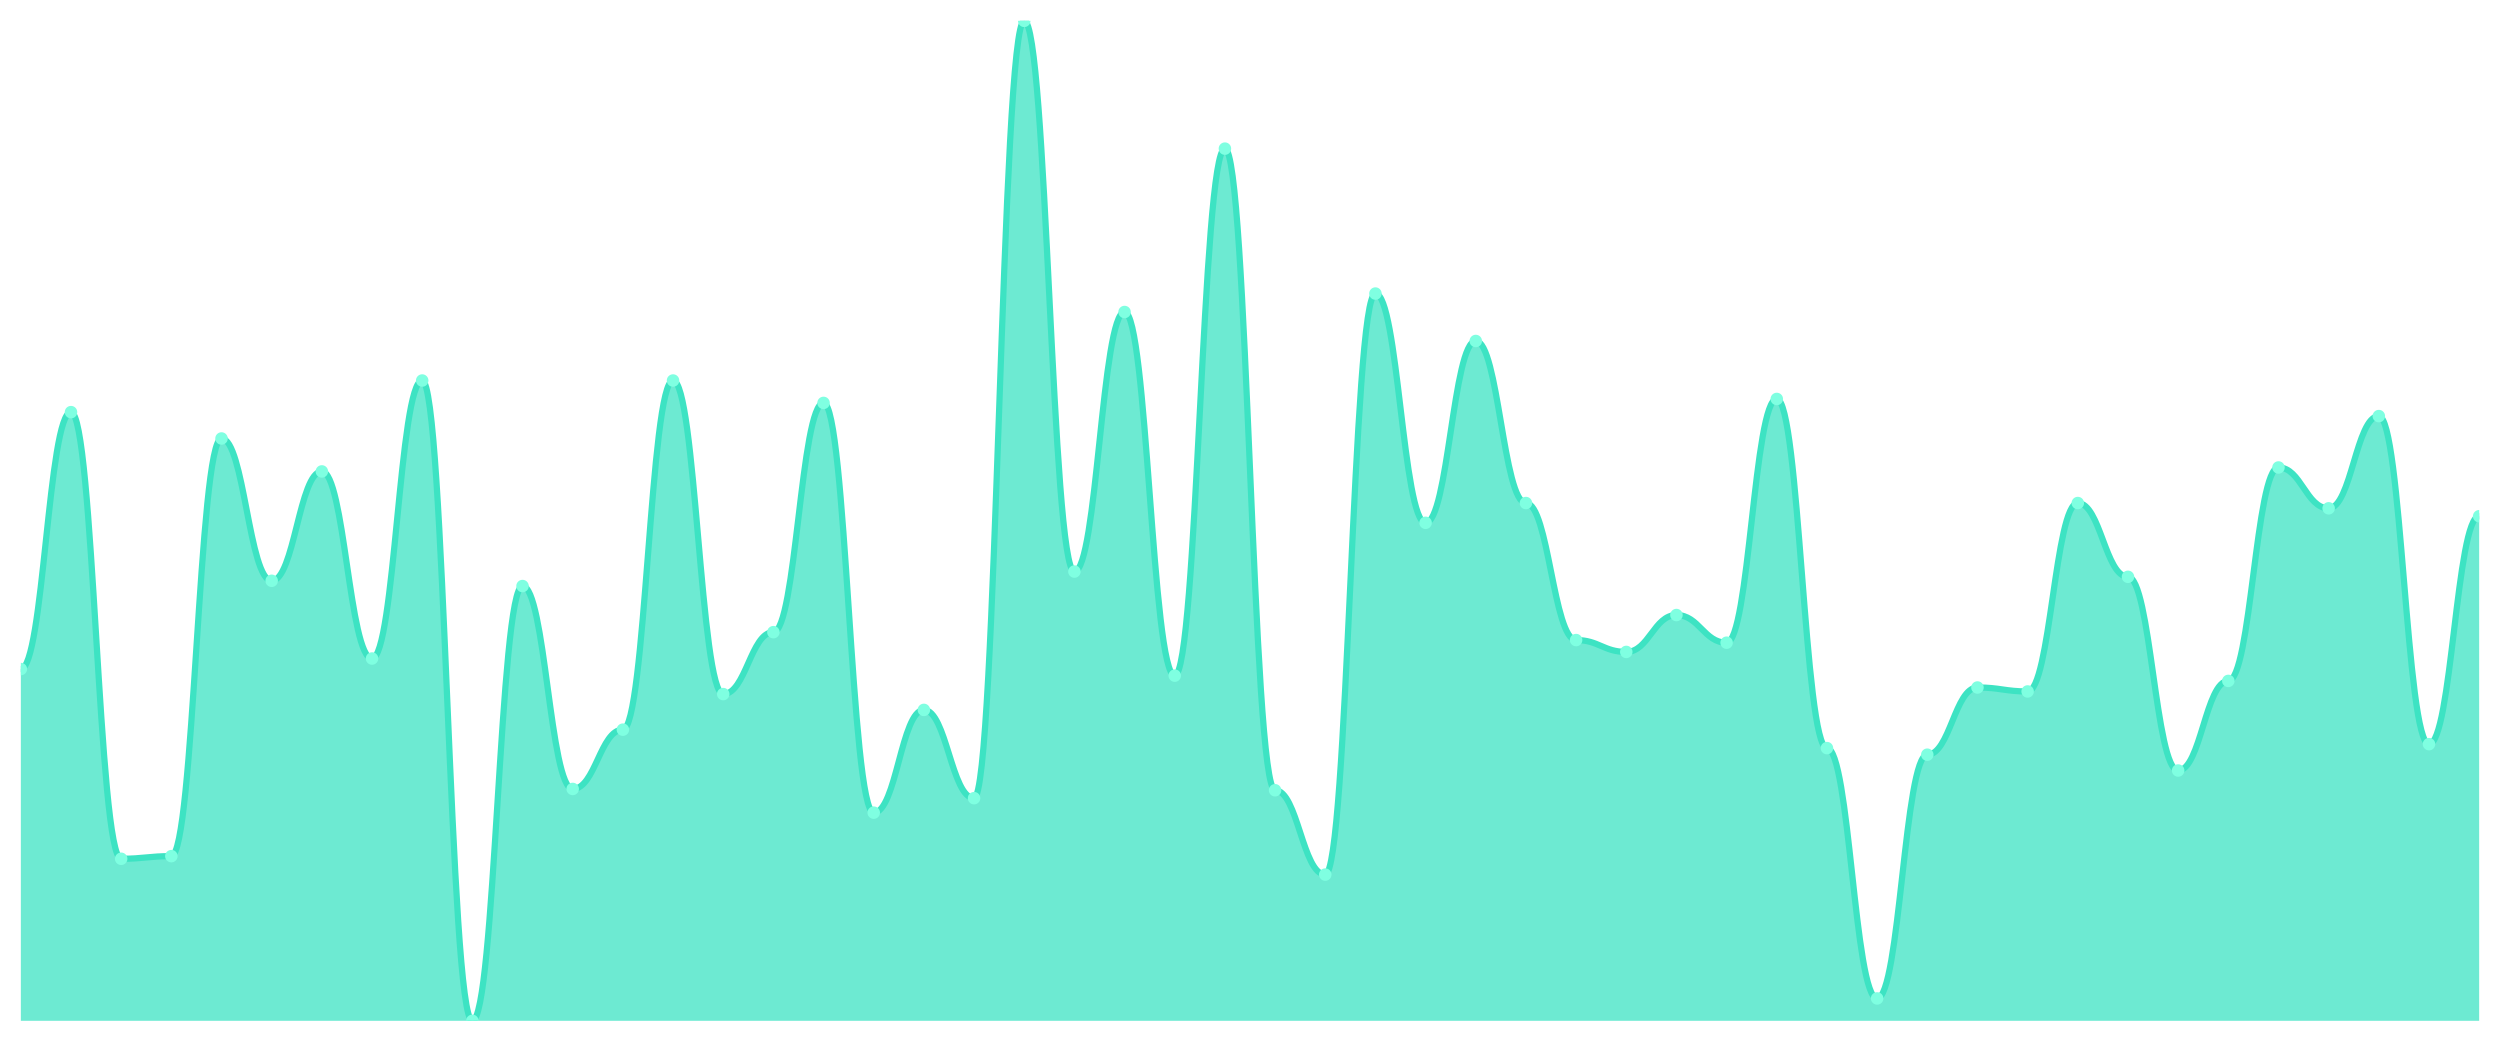
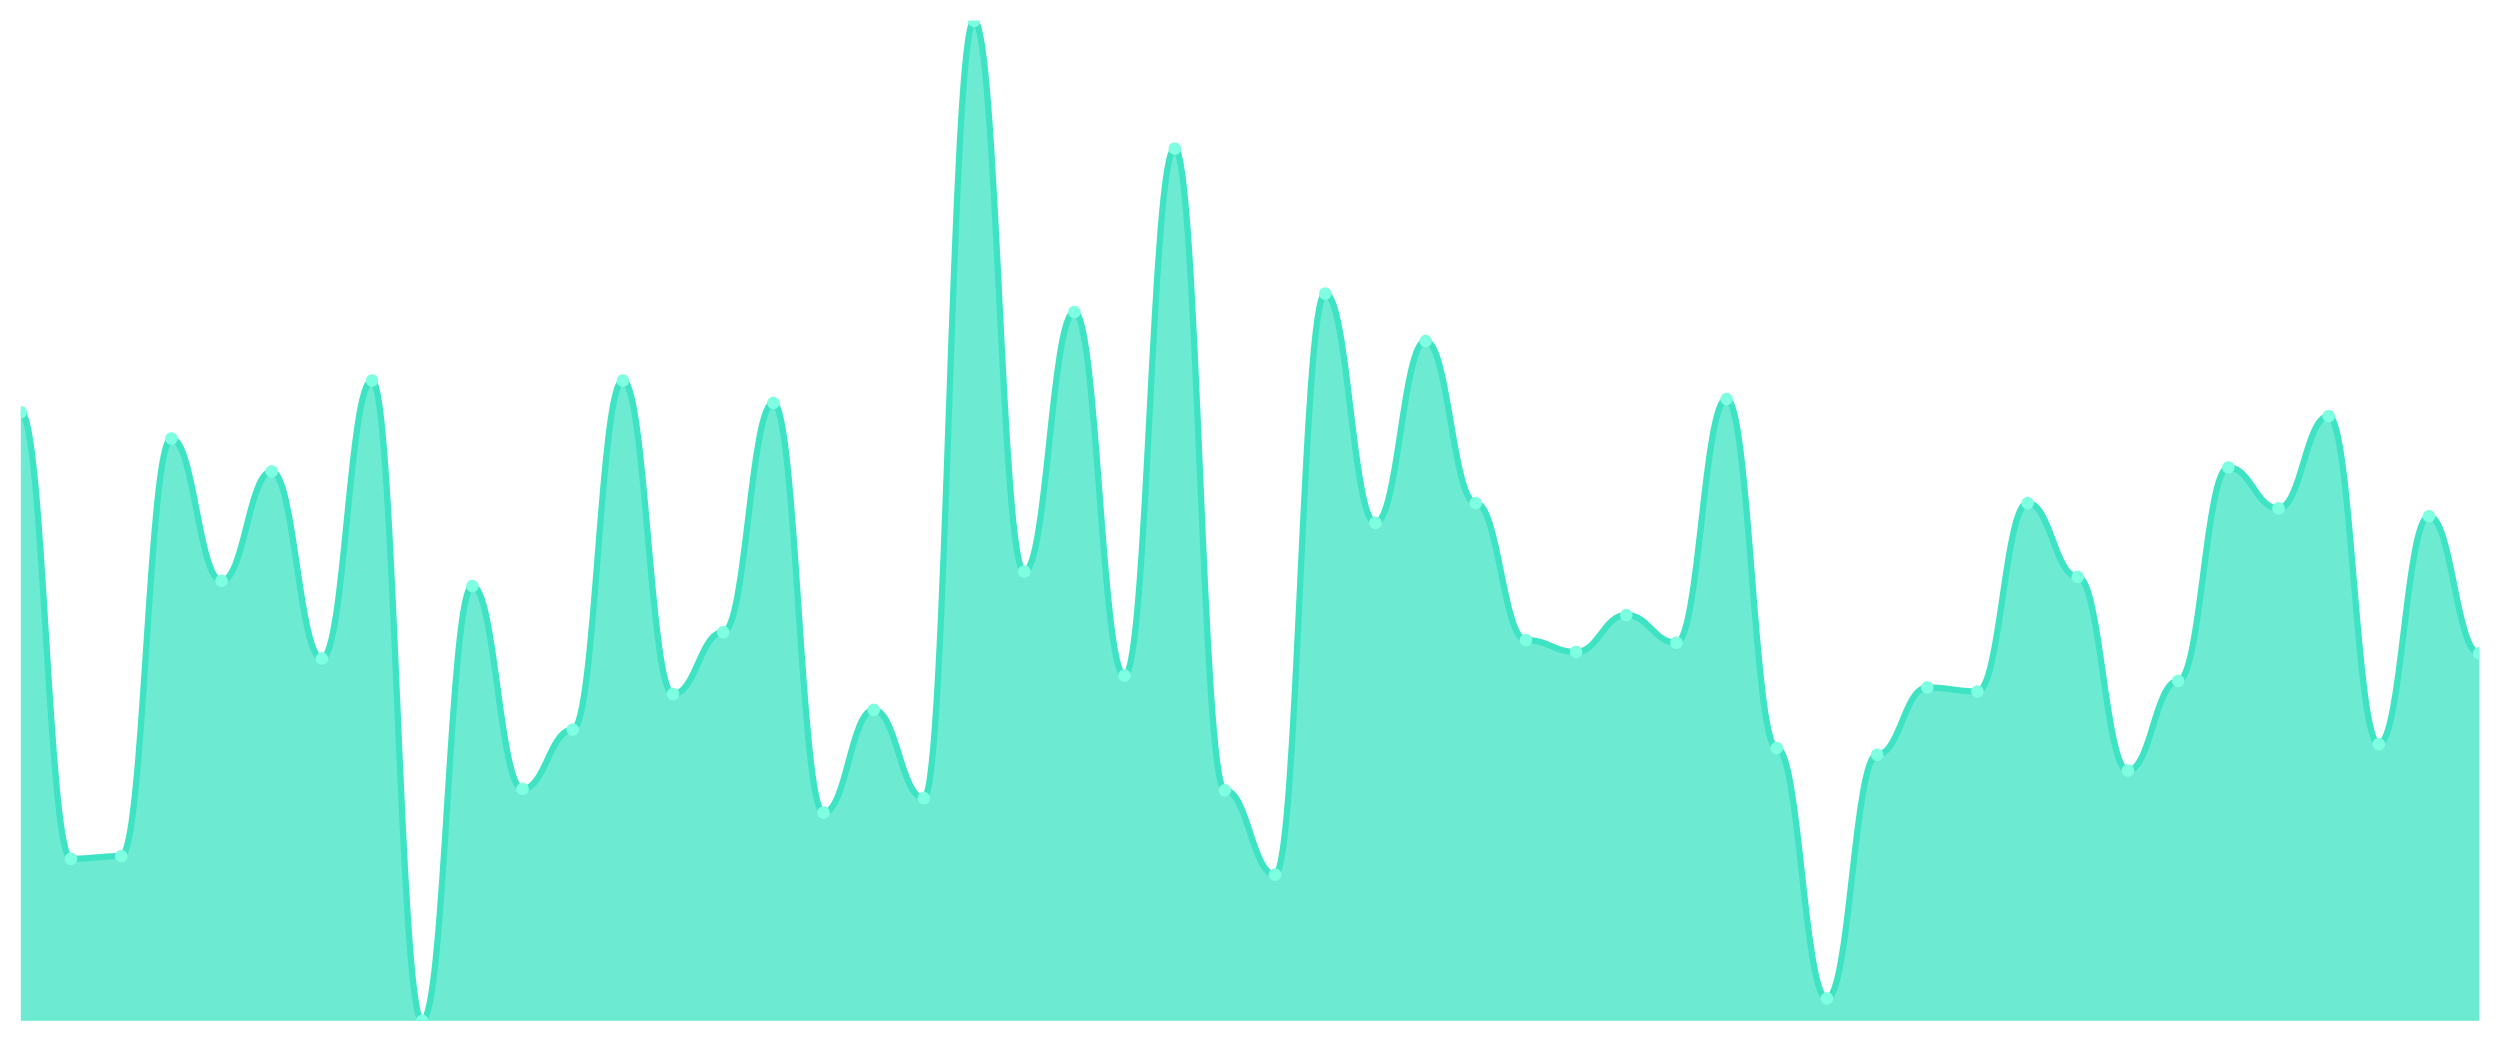
<svg xmlns="http://www.w3.org/2000/svg" viewBox="0 0 1200 500" width="1200" height="500">
  <defs>
    <clipPath id="c">
      <rect x="10" y="10" width="1180" height="480" />
    </clipPath>
  </defs>
  <rect width="1200" height="500" fill="none" />
  <g clip-path="url(#c)">
-     <path d="M 10,490 L 10,321.146 C 20.837,321.146 23.245,197.826 34.082,197.826 C 44.918,197.826 47.327,412.213 58.163,412.213 C 69,412.213 71.408,410.949 82.245,410.949 C 93.082,410.949 95.49,210.474 106.327,210.474 C 117.163,210.474 119.571,278.775 130.408,278.775 C 141.245,278.775 143.653,226.285 154.49,226.285 C 165.327,226.285 167.735,316.087 178.571,316.087 C 189.408,316.087 191.816,182.648 202.653,182.648 C 213.49,182.648 215.898,490 226.735,490 C 237.571,490 239.98,281.304 250.816,281.304 C 261.653,281.304 264.061,378.696 274.898,378.696 C 285.735,378.696 288.143,350.237 298.98,350.237 C 309.816,350.237 312.224,182.648 323.061,182.648 C 333.898,182.648 336.306,333.162 347.143,333.162 C 357.98,333.162 360.388,303.439 371.224,303.439 C 382.061,303.439 384.469,193.399 395.306,193.399 C 406.143,193.399 408.551,390.079 419.388,390.079 C 430.224,390.079 432.633,340.751 443.469,340.751 C 454.306,340.751 456.714,383.123 467.551,383.123 C 478.388,383.123 480.796,10 491.633,10 C 502.469,10 504.878,274.348 515.714,274.348 C 526.551,274.348 528.959,149.763 539.796,149.763 C 550.633,149.763 553.041,324.308 563.878,324.308 C 574.714,324.308 577.122,71.344 587.959,71.344 C 598.796,71.344 601.204,379.328 612.041,379.328 C 622.878,379.328 625.286,419.802 636.122,419.802 C 646.959,419.802 649.367,140.909 660.204,140.909 C 671.041,140.909 673.449,250.949 684.286,250.949 C 695.122,250.949 697.531,163.676 708.367,163.676 C 719.204,163.676 721.612,241.462 732.449,241.462 C 743.286,241.462 745.694,307.233 756.531,307.233 C 767.367,307.233 769.776,312.925 780.612,312.925 C 791.449,312.925 793.857,295.217 804.694,295.217 C 815.531,295.217 817.939,308.498 828.776,308.498 C 839.612,308.498 842.02,191.502 852.857,191.502 C 863.694,191.502 866.102,359.091 876.939,359.091 C 887.776,359.091 890.184,479.249 901.02,479.249 C 911.857,479.249 914.265,362.253 925.102,362.253 C 935.939,362.253 938.347,330 949.184,330 C 960.02,330 962.429,331.897 973.265,331.897 C 984.102,331.897 986.51,241.462 997.347,241.462 C 1008.184,241.462 1010.592,276.877 1021.429,276.877 C 1032.265,276.877 1034.673,369.842 1045.51,369.842 C 1056.347,369.842 1058.755,326.838 1069.592,326.838 C 1080.429,326.838 1082.837,224.387 1093.673,224.387 C 1104.51,224.387 1106.918,243.992 1117.755,243.992 C 1128.592,243.992 1131,199.723 1141.837,199.723 C 1152.673,199.723 1155.082,357.194 1165.918,357.194 C 1176.755,357.194 1179.163,247.787 1190,247.787 L 1190,490 Z" fill="rgba(61,227,195,0.75)" />
-     <path d="M 10,321.146 C 20.837,321.146 23.245,197.826 34.082,197.826 C 44.918,197.826 47.327,412.213 58.163,412.213 C 69,412.213 71.408,410.949 82.245,410.949 C 93.082,410.949 95.49,210.474 106.327,210.474 C 117.163,210.474 119.571,278.775 130.408,278.775 C 141.245,278.775 143.653,226.285 154.49,226.285 C 165.327,226.285 167.735,316.087 178.571,316.087 C 189.408,316.087 191.816,182.648 202.653,182.648 C 213.49,182.648 215.898,490 226.735,490 C 237.571,490 239.98,281.304 250.816,281.304 C 261.653,281.304 264.061,378.696 274.898,378.696 C 285.735,378.696 288.143,350.237 298.98,350.237 C 309.816,350.237 312.224,182.648 323.061,182.648 C 333.898,182.648 336.306,333.162 347.143,333.162 C 357.98,333.162 360.388,303.439 371.224,303.439 C 382.061,303.439 384.469,193.399 395.306,193.399 C 406.143,193.399 408.551,390.079 419.388,390.079 C 430.224,390.079 432.633,340.751 443.469,340.751 C 454.306,340.751 456.714,383.123 467.551,383.123 C 478.388,383.123 480.796,10 491.633,10 C 502.469,10 504.878,274.348 515.714,274.348 C 526.551,274.348 528.959,149.763 539.796,149.763 C 550.633,149.763 553.041,324.308 563.878,324.308 C 574.714,324.308 577.122,71.344 587.959,71.344 C 598.796,71.344 601.204,379.328 612.041,379.328 C 622.878,379.328 625.286,419.802 636.122,419.802 C 646.959,419.802 649.367,140.909 660.204,140.909 C 671.041,140.909 673.449,250.949 684.286,250.949 C 695.122,250.949 697.531,163.676 708.367,163.676 C 719.204,163.676 721.612,241.462 732.449,241.462 C 743.286,241.462 745.694,307.233 756.531,307.233 C 767.367,307.233 769.776,312.925 780.612,312.925 C 791.449,312.925 793.857,295.217 804.694,295.217 C 815.531,295.217 817.939,308.498 828.776,308.498 C 839.612,308.498 842.02,191.502 852.857,191.502 C 863.694,191.502 866.102,359.091 876.939,359.091 C 887.776,359.091 890.184,479.249 901.02,479.249 C 911.857,479.249 914.265,362.253 925.102,362.253 C 935.939,362.253 938.347,330 949.184,330 C 960.02,330 962.429,331.897 973.265,331.897 C 984.102,331.897 986.51,241.462 997.347,241.462 C 1008.184,241.462 1010.592,276.877 1021.429,276.877 C 1032.265,276.877 1034.673,369.842 1045.51,369.842 C 1056.347,369.842 1058.755,326.838 1069.592,326.838 C 1080.429,326.838 1082.837,224.387 1093.673,224.387 C 1104.51,224.387 1106.918,243.992 1117.755,243.992 C 1128.592,243.992 1131,199.723 1141.837,199.723 C 1152.673,199.723 1155.082,357.194 1165.918,357.194 C 1176.755,357.194 1179.163,247.787 1190,247.787" fill="none" stroke="#3de3c3" stroke-width="3" stroke-linecap="round" stroke-linejoin="round" />
-     <circle cx="10" cy="321.146" r="3" fill="#7fffe1" />
-     <circle cx="34.082" cy="197.826" r="3" fill="#7fffe1" />
-     <circle cx="58.163" cy="412.213" r="3" fill="#7fffe1" />
-     <circle cx="82.245" cy="410.949" r="3" fill="#7fffe1" />
-     <circle cx="106.327" cy="210.474" r="3" fill="#7fffe1" />
-     <circle cx="130.408" cy="278.775" r="3" fill="#7fffe1" />
-     <circle cx="154.49" cy="226.285" r="3" fill="#7fffe1" />
-     <circle cx="178.571" cy="316.087" r="3" fill="#7fffe1" />
-     <circle cx="202.653" cy="182.648" r="3" fill="#7fffe1" />
-     <circle cx="226.735" cy="490" r="3" fill="#7fffe1" />
-     <circle cx="250.816" cy="281.304" r="3" fill="#7fffe1" />
-     <circle cx="274.898" cy="378.696" r="3" fill="#7fffe1" />
-     <circle cx="298.98" cy="350.237" r="3" fill="#7fffe1" />
-     <circle cx="323.061" cy="182.648" r="3" fill="#7fffe1" />
-     <circle cx="347.143" cy="333.162" r="3" fill="#7fffe1" />
-     <circle cx="371.224" cy="303.439" r="3" fill="#7fffe1" />
-     <circle cx="395.306" cy="193.399" r="3" fill="#7fffe1" />
-     <circle cx="419.388" cy="390.079" r="3" fill="#7fffe1" />
-     <circle cx="443.469" cy="340.751" r="3" fill="#7fffe1" />
-     <circle cx="467.551" cy="383.123" r="3" fill="#7fffe1" />
-     <circle cx="491.633" cy="10" r="3" fill="#7fffe1" />
-     <circle cx="515.714" cy="274.348" r="3" fill="#7fffe1" />
-     <circle cx="539.796" cy="149.763" r="3" fill="#7fffe1" />
-     <circle cx="563.878" cy="324.308" r="3" fill="#7fffe1" />
-     <circle cx="587.959" cy="71.344" r="3" fill="#7fffe1" />
-     <circle cx="612.041" cy="379.328" r="3" fill="#7fffe1" />
-     <circle cx="636.122" cy="419.802" r="3" fill="#7fffe1" />
-     <circle cx="660.204" cy="140.909" r="3" fill="#7fffe1" />
-     <circle cx="684.286" cy="250.949" r="3" fill="#7fffe1" />
-     <circle cx="708.367" cy="163.676" r="3" fill="#7fffe1" />
-     <circle cx="732.449" cy="241.462" r="3" fill="#7fffe1" />
-     <circle cx="756.531" cy="307.233" r="3" fill="#7fffe1" />
-     <circle cx="780.612" cy="312.925" r="3" fill="#7fffe1" />
-     <circle cx="804.694" cy="295.217" r="3" fill="#7fffe1" />
-     <circle cx="828.776" cy="308.498" r="3" fill="#7fffe1" />
-     <circle cx="852.857" cy="191.502" r="3" fill="#7fffe1" />
-     <circle cx="876.939" cy="359.091" r="3" fill="#7fffe1" />
-     <circle cx="901.02" cy="479.249" r="3" fill="#7fffe1" />
-     <circle cx="925.102" cy="362.253" r="3" fill="#7fffe1" />
-     <circle cx="949.184" cy="330" r="3" fill="#7fffe1" />
-     <circle cx="973.265" cy="331.897" r="3" fill="#7fffe1" />
-     <circle cx="997.347" cy="241.462" r="3" fill="#7fffe1" />
-     <circle cx="1021.429" cy="276.877" r="3" fill="#7fffe1" />
-     <circle cx="1045.51" cy="369.842" r="3" fill="#7fffe1" />
-     <circle cx="1069.592" cy="326.838" r="3" fill="#7fffe1" />
-     <circle cx="1093.673" cy="224.387" r="3" fill="#7fffe1" />
-     <circle cx="1117.755" cy="243.992" r="3" fill="#7fffe1" />
-     <circle cx="1141.837" cy="199.723" r="3" fill="#7fffe1" />
-     <circle cx="1165.918" cy="357.194" r="3" fill="#7fffe1" />
-     <circle cx="1190" cy="247.787" r="3" fill="#7fffe1" />
+     <path d="M 10,490 L 10,197.826 C 20.837,197.826 23.245,412.213 34.082,412.213 C 44.918,412.213 47.327,410.949 58.163,410.949 C 69,410.949 71.408,210.474 82.245,210.474 C 93.082,210.474 95.49,278.775 106.327,278.775 C 117.163,278.775 119.571,226.285 130.408,226.285 C 141.245,226.285 143.653,316.087 154.49,316.087 C 165.327,316.087 167.735,182.648 178.571,182.648 C 189.408,182.648 191.816,490 202.653,490 C 213.49,490 215.898,281.304 226.735,281.304 C 237.571,281.304 239.98,378.696 250.816,378.696 C 261.653,378.696 264.061,350.237 274.898,350.237 C 285.735,350.237 288.143,182.648 298.98,182.648 C 309.816,182.648 312.224,333.162 323.061,333.162 C 333.898,333.162 336.306,303.439 347.143,303.439 C 357.98,303.439 360.388,193.399 371.224,193.399 C 382.061,193.399 384.469,390.079 395.306,390.079 C 406.143,390.079 408.551,340.751 419.388,340.751 C 430.224,340.751 432.633,383.123 443.469,383.123 C 454.306,383.123 456.714,10 467.551,10 C 478.388,10 480.796,274.348 491.633,274.348 C 502.469,274.348 504.878,149.763 515.714,149.763 C 526.551,149.763 528.959,324.308 539.796,324.308 C 550.633,324.308 553.041,71.344 563.878,71.344 C 574.714,71.344 577.122,379.328 587.959,379.328 C 598.796,379.328 601.204,419.802 612.041,419.802 C 622.878,419.802 625.286,140.909 636.122,140.909 C 646.959,140.909 649.367,250.949 660.204,250.949 C 671.041,250.949 673.449,163.676 684.286,163.676 C 695.122,163.676 697.531,241.462 708.367,241.462 C 719.204,241.462 721.612,307.233 732.449,307.233 C 743.286,307.233 745.694,312.925 756.531,312.925 C 767.367,312.925 769.776,295.217 780.612,295.217 C 791.449,295.217 793.857,308.498 804.694,308.498 C 815.531,308.498 817.939,191.502 828.776,191.502 C 839.612,191.502 842.02,359.091 852.857,359.091 C 863.694,359.091 866.102,479.249 876.939,479.249 C 887.776,479.249 890.184,362.253 901.02,362.253 C 911.857,362.253 914.265,330 925.102,330 C 935.939,330 938.347,331.897 949.184,331.897 C 960.02,331.897 962.429,241.462 973.265,241.462 C 984.102,241.462 986.51,276.877 997.347,276.877 C 1008.184,276.877 1010.592,369.842 1021.429,369.842 C 1032.265,369.842 1034.673,326.838 1045.51,326.838 C 1056.347,326.838 1058.755,224.387 1069.592,224.387 C 1080.429,224.387 1082.837,243.992 1093.673,243.992 C 1104.51,243.992 1106.918,199.723 1117.755,199.723 C 1128.592,199.723 1131,357.194 1141.837,357.194 C 1152.673,357.194 1155.082,247.787 1165.918,247.787 C 1176.755,247.787 1179.163,313.557 1190,313.557 L 1190,490 Z" fill="rgba(61,227,195,0.75)" />
+     <path d="M 10,197.826 C 20.837,197.826 23.245,412.213 34.082,412.213 C 44.918,412.213 47.327,410.949 58.163,410.949 C 69,410.949 71.408,210.474 82.245,210.474 C 93.082,210.474 95.49,278.775 106.327,278.775 C 117.163,278.775 119.571,226.285 130.408,226.285 C 141.245,226.285 143.653,316.087 154.49,316.087 C 165.327,316.087 167.735,182.648 178.571,182.648 C 189.408,182.648 191.816,490 202.653,490 C 213.49,490 215.898,281.304 226.735,281.304 C 237.571,281.304 239.98,378.696 250.816,378.696 C 261.653,378.696 264.061,350.237 274.898,350.237 C 285.735,350.237 288.143,182.648 298.98,182.648 C 309.816,182.648 312.224,333.162 323.061,333.162 C 333.898,333.162 336.306,303.439 347.143,303.439 C 357.98,303.439 360.388,193.399 371.224,193.399 C 382.061,193.399 384.469,390.079 395.306,390.079 C 406.143,390.079 408.551,340.751 419.388,340.751 C 430.224,340.751 432.633,383.123 443.469,383.123 C 454.306,383.123 456.714,10 467.551,10 C 478.388,10 480.796,274.348 491.633,274.348 C 502.469,274.348 504.878,149.763 515.714,149.763 C 526.551,149.763 528.959,324.308 539.796,324.308 C 550.633,324.308 553.041,71.344 563.878,71.344 C 574.714,71.344 577.122,379.328 587.959,379.328 C 598.796,379.328 601.204,419.802 612.041,419.802 C 622.878,419.802 625.286,140.909 636.122,140.909 C 646.959,140.909 649.367,250.949 660.204,250.949 C 671.041,250.949 673.449,163.676 684.286,163.676 C 695.122,163.676 697.531,241.462 708.367,241.462 C 719.204,241.462 721.612,307.233 732.449,307.233 C 743.286,307.233 745.694,312.925 756.531,312.925 C 767.367,312.925 769.776,295.217 780.612,295.217 C 791.449,295.217 793.857,308.498 804.694,308.498 C 815.531,308.498 817.939,191.502 828.776,191.502 C 839.612,191.502 842.02,359.091 852.857,359.091 C 863.694,359.091 866.102,479.249 876.939,479.249 C 887.776,479.249 890.184,362.253 901.02,362.253 C 911.857,362.253 914.265,330 925.102,330 C 935.939,330 938.347,331.897 949.184,331.897 C 960.02,331.897 962.429,241.462 973.265,241.462 C 984.102,241.462 986.51,276.877 997.347,276.877 C 1008.184,276.877 1010.592,369.842 1021.429,369.842 C 1032.265,369.842 1034.673,326.838 1045.51,326.838 C 1056.347,326.838 1058.755,224.387 1069.592,224.387 C 1080.429,224.387 1082.837,243.992 1093.673,243.992 C 1104.51,243.992 1106.918,199.723 1117.755,199.723 C 1128.592,199.723 1131,357.194 1141.837,357.194 C 1152.673,357.194 1155.082,247.787 1165.918,247.787 C 1176.755,247.787 1179.163,313.557 1190,313.557" fill="none" stroke="#3de3c3" stroke-width="3" stroke-linecap="round" stroke-linejoin="round" />
+     <circle cx="10" cy="197.826" r="3" fill="#7fffe1" />
+     <circle cx="34.082" cy="412.213" r="3" fill="#7fffe1" />
+     <circle cx="58.163" cy="410.949" r="3" fill="#7fffe1" />
+     <circle cx="82.245" cy="210.474" r="3" fill="#7fffe1" />
+     <circle cx="106.327" cy="278.775" r="3" fill="#7fffe1" />
+     <circle cx="130.408" cy="226.285" r="3" fill="#7fffe1" />
+     <circle cx="154.49" cy="316.087" r="3" fill="#7fffe1" />
+     <circle cx="178.571" cy="182.648" r="3" fill="#7fffe1" />
+     <circle cx="202.653" cy="490" r="3" fill="#7fffe1" />
+     <circle cx="226.735" cy="281.304" r="3" fill="#7fffe1" />
+     <circle cx="250.816" cy="378.696" r="3" fill="#7fffe1" />
+     <circle cx="274.898" cy="350.237" r="3" fill="#7fffe1" />
+     <circle cx="298.98" cy="182.648" r="3" fill="#7fffe1" />
+     <circle cx="323.061" cy="333.162" r="3" fill="#7fffe1" />
+     <circle cx="347.143" cy="303.439" r="3" fill="#7fffe1" />
+     <circle cx="371.224" cy="193.399" r="3" fill="#7fffe1" />
+     <circle cx="395.306" cy="390.079" r="3" fill="#7fffe1" />
+     <circle cx="419.388" cy="340.751" r="3" fill="#7fffe1" />
+     <circle cx="443.469" cy="383.123" r="3" fill="#7fffe1" />
+     <circle cx="467.551" cy="10" r="3" fill="#7fffe1" />
+     <circle cx="491.633" cy="274.348" r="3" fill="#7fffe1" />
+     <circle cx="515.714" cy="149.763" r="3" fill="#7fffe1" />
+     <circle cx="539.796" cy="324.308" r="3" fill="#7fffe1" />
+     <circle cx="563.878" cy="71.344" r="3" fill="#7fffe1" />
+     <circle cx="587.959" cy="379.328" r="3" fill="#7fffe1" />
+     <circle cx="612.041" cy="419.802" r="3" fill="#7fffe1" />
+     <circle cx="636.122" cy="140.909" r="3" fill="#7fffe1" />
+     <circle cx="660.204" cy="250.949" r="3" fill="#7fffe1" />
+     <circle cx="684.286" cy="163.676" r="3" fill="#7fffe1" />
+     <circle cx="708.367" cy="241.462" r="3" fill="#7fffe1" />
+     <circle cx="732.449" cy="307.233" r="3" fill="#7fffe1" />
+     <circle cx="756.531" cy="312.925" r="3" fill="#7fffe1" />
+     <circle cx="780.612" cy="295.217" r="3" fill="#7fffe1" />
+     <circle cx="804.694" cy="308.498" r="3" fill="#7fffe1" />
+     <circle cx="828.776" cy="191.502" r="3" fill="#7fffe1" />
+     <circle cx="852.857" cy="359.091" r="3" fill="#7fffe1" />
+     <circle cx="876.939" cy="479.249" r="3" fill="#7fffe1" />
+     <circle cx="901.02" cy="362.253" r="3" fill="#7fffe1" />
+     <circle cx="925.102" cy="330" r="3" fill="#7fffe1" />
+     <circle cx="949.184" cy="331.897" r="3" fill="#7fffe1" />
+     <circle cx="973.265" cy="241.462" r="3" fill="#7fffe1" />
+     <circle cx="997.347" cy="276.877" r="3" fill="#7fffe1" />
+     <circle cx="1021.429" cy="369.842" r="3" fill="#7fffe1" />
+     <circle cx="1045.51" cy="326.838" r="3" fill="#7fffe1" />
+     <circle cx="1069.592" cy="224.387" r="3" fill="#7fffe1" />
+     <circle cx="1093.673" cy="243.992" r="3" fill="#7fffe1" />
+     <circle cx="1117.755" cy="199.723" r="3" fill="#7fffe1" />
+     <circle cx="1141.837" cy="357.194" r="3" fill="#7fffe1" />
+     <circle cx="1165.918" cy="247.787" r="3" fill="#7fffe1" />
+     <circle cx="1190" cy="313.557" r="3" fill="#7fffe1" />
  </g>
</svg>
